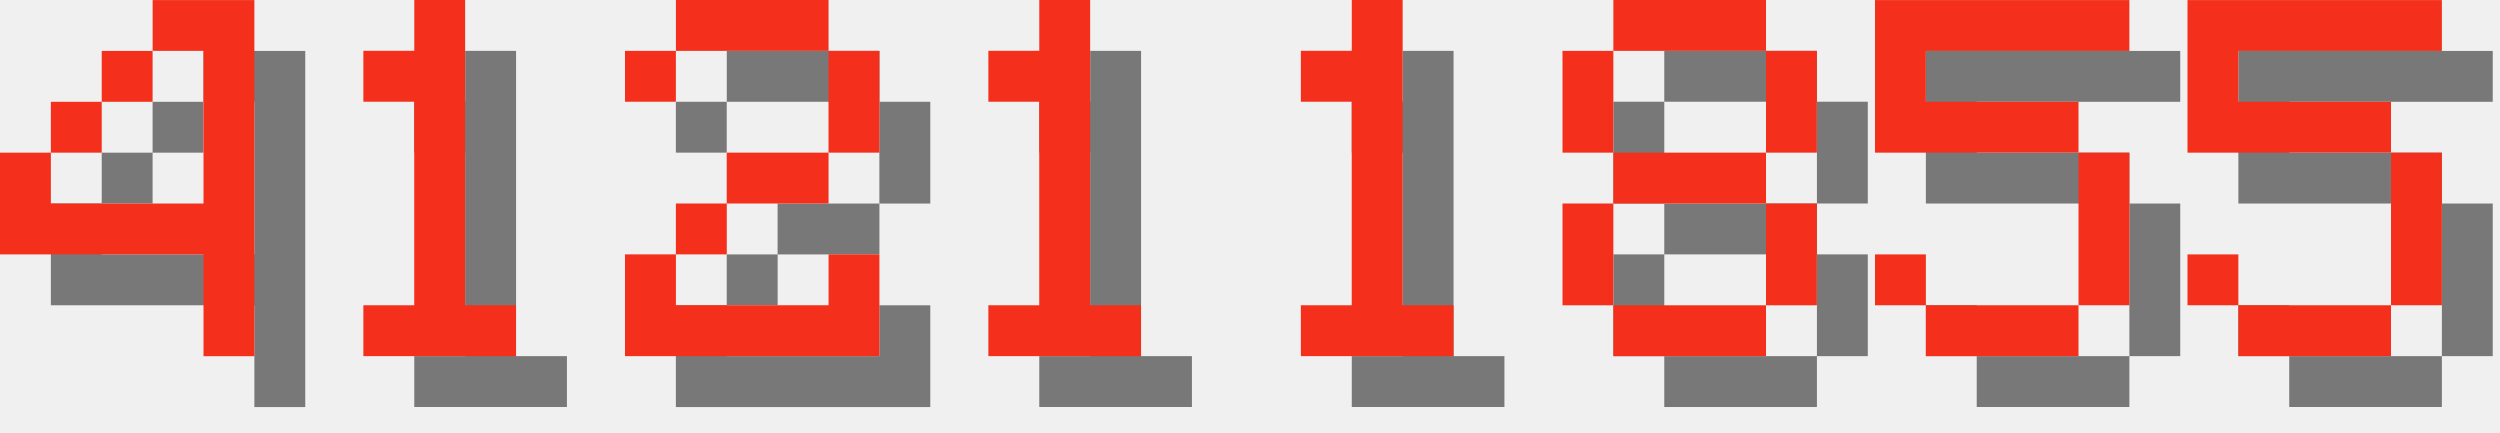
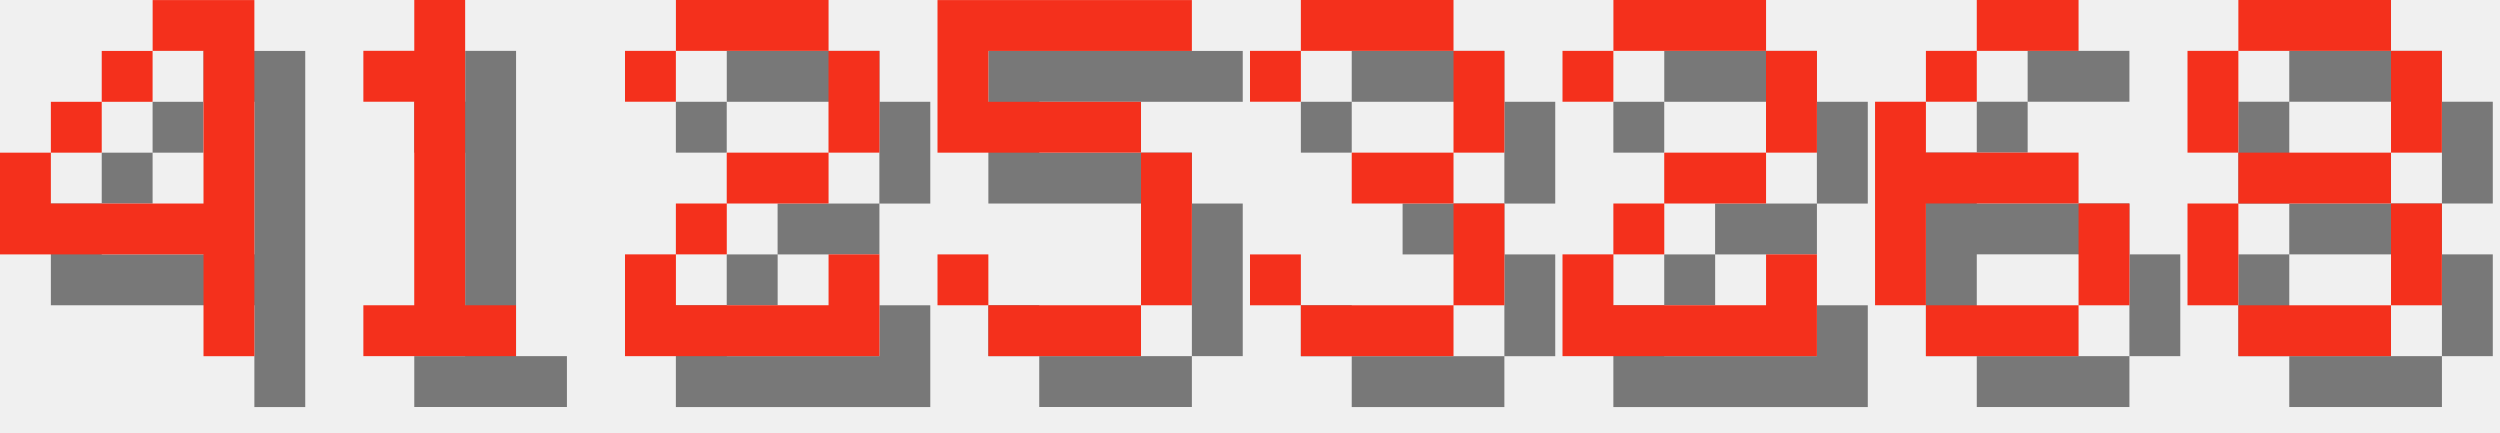
<svg xmlns="http://www.w3.org/2000/svg" version="1.1" width="208.0" height="36">
  <style>
        .text-foreground {
            fill: #F4301C;
        }
        .text-shadow {
            fill: #000000;
            fill-opacity: 0.5;
        }
    </style>
  <g class="digit" id="digit_4" transform="translate(0.0, 0), scale(4)">
    <path id="digit_4_shadow" class="text-shadow" d="m4.233 1.058v1.058h1.058v3.175h-3.175v-1.058h-1.058v2.117h4.233v2.117h1.058v-7.408h-2.117zm-2.117 3.175h1.058v-1.058h-1.058v1.058zm1.058-1.058h1.058v-1.058h-1.058v1.058z" fill-opacity=".5" style="paint-order:stroke fill markers" />
    <path id="digit_4_fg" class="text-foreground" d="m3.175 0v1.058h1.058v3.175h-3.175v-1.058h-1.058v2.117h4.233v2.117h1.058v-7.408h-2.117zm-2.117 3.175h1.058v-1.058h-1.058v1.058zm1.058-1.058h1.058v-1.058h-1.058v1.058z" fill="#fff" style="paint-order:stroke fill markers" />
  </g>
  <g class="digit" id="digit_1" transform="translate(26.0, 0), scale(4)">
    <path id="digit_1_shadow" class="text-shadow" d="m2.117 2.117v1.058h1.058v4.233h-1.058v1.058h3.175v-1.058h-1.058v-6.35h-1.058v1.058h-1.058z" fill-opacity=".5" style="paint-order:stroke fill markers" />
    <path id="digit_1_fg" class="text-foreground" d="m1.058 1.058v1.058h1.058v4.233h-1.058v1.058h3.175v-1.058h-1.058v-6.35h-1.058v1.058h-1.058z" fill="#fff" style="paint-order:stroke fill markers" />
  </g>
  <g class="digit" id="digit_2" transform="translate(52.0, 0), scale(4)">
    <path id="digit_2_shadow" class="text-shadow" d="m1.058 2.117v1.058h1.058v-1.058h3.175v2.117h-2.117v1.058h-1.058v1.058h-1.058v2.117h5.292v-2.117h-1.058v1.058h-3.175v-1.058h1.058v-1.058h2.117v-1.058h1.058v-2.117h-1.058v-1.058h-3.175v1.058h-1.058z" fill-opacity=".5" style="paint-order:stroke fill markers" />
    <path id="digit_2_fg" class="text-foreground" d="m0 1.058v1.058h1.058v-1.058h3.175v2.117h-2.117v1.058h-1.058v1.058h-1.058v2.117h5.292v-2.117h-1.058v1.058h-3.175v-1.058h1.058v-1.058h2.117v-1.058h1.058v-2.117h-1.058v-1.058h-3.175v1.058h-1.058z" fill="#fff" style="paint-order:stroke fill markers" />
  </g>
-   <g class="digit" id="digit_1" transform="translate(78.0, 0), scale(4)">
-     <path id="digit_1_shadow" class="text-shadow" d="m2.117 2.117v1.058h1.058v4.233h-1.058v1.058h3.175v-1.058h-1.058v-6.35h-1.058v1.058h-1.058z" fill-opacity=".5" style="paint-order:stroke fill markers" />
-     <path id="digit_1_fg" class="text-foreground" d="m1.058 1.058v1.058h1.058v4.233h-1.058v1.058h3.175v-1.058h-1.058v-6.35h-1.058v1.058h-1.058z" fill="#fff" style="paint-order:stroke fill markers" />
+   <g class="digit" id="digit_5" transform="translate(78.0, 0), scale(4)">
+     <path id="digit_5_shadow" class="text-shadow" d="m1.058 1.058v3.175h4.233v3.175h-3.175v-1.058h-1.058v1.058h1.058v1.058h3.175v-1.058h1.058v-3.175h-1.058v-1.058h-3.175v-1.058h4.233v-1.058h-5.292z" fill-opacity=".5" style="paint-order:stroke fill markers" />
+     <path id="digit_5_fg" class="text-foreground" d="m0 0v3.175h4.233v3.175h-3.175v-1.058h-1.058v1.058h1.058v1.058h3.175v-1.058h1.058v-3.175h-1.058v-1.058h-3.175v-1.058h4.233v-1.058h-5.292z" fill="#fff" style="paint-order:stroke fill markers" />
  </g>
-   <g class="digit" id="digit_1" transform="translate(104.0, 0), scale(4)">
-     <path id="digit_1_shadow" class="text-shadow" d="m2.117 2.117v1.058h1.058v4.233h-1.058v1.058h3.175v-1.058h-1.058v-6.35h-1.058v1.058h-1.058z" fill-opacity=".5" style="paint-order:stroke fill markers" />
-     <path id="digit_1_fg" class="text-foreground" d="m1.058 1.058v1.058h1.058v4.233h-1.058v1.058h3.175v-1.058h-1.058v-6.35h-1.058v1.058h-1.058z" fill="#fff" style="paint-order:stroke fill markers" />
+   <g class="digit" id="digit_3" transform="translate(104.0, 0), scale(4)">
+     <path id="digit_3_shadow" class="text-shadow" d="m1.058 2.117v1.058h1.058v-1.058h3.175v2.117h-2.117v1.058h2.117v2.117h-3.175v-1.058h-1.058v1.058h1.058v1.058h3.175v-1.058h1.058v-2.117h-1.058v-1.058h1.058v-2.117h-1.058v-1.058h-3.175v1.058h-1.058z" fill-opacity=".5" style="paint-order:stroke fill markers" />
+     <path id="digit_3_fg" class="text-foreground" d="m0 1.058v1.058h1.058v-1.058h3.175v2.117h-2.117v1.058h2.117v2.117h-3.175v-1.058h-1.058v1.058h1.058v1.058h3.175v-1.058h1.058v-2.117h-1.058v-1.058h1.058v-2.117h-1.058v-1.058h-3.175v1.058h-1.058z" fill="#fff" style="paint-order:stroke fill markers" />
  </g>
-   <g class="digit" id="digit_8" transform="translate(130.0, 0), scale(4)">
+   <g class="digit" id="digit_2" transform="translate(130.0, 0), scale(4)">
+     <path id="digit_2_shadow" class="text-shadow" d="m1.058 2.117v1.058h1.058v-1.058h3.175v2.117h-2.117v1.058h-1.058v1.058h-1.058v2.117h5.292v-2.117h-1.058v1.058h-3.175v-1.058h1.058v-1.058h2.117v-1.058h1.058v-2.117h-1.058v-1.058h-3.175v1.058h-1.058z" fill-opacity=".5" style="paint-order:stroke fill markers" />
+     <path id="digit_2_fg" class="text-foreground" d="m0 1.058v1.058h1.058v-1.058h3.175v2.117h-2.117v1.058h-1.058v1.058h-1.058v2.117h5.292v-2.117h-1.058v1.058h-3.175v-1.058h1.058v-1.058h2.117v-1.058h1.058v-2.117h-1.058v-1.058h-3.175v1.058h-1.058z" fill="#fff" style="paint-order:stroke fill markers" />
+   </g>
+   <g class="digit" id="digit_6" transform="translate(156.0, 0), scale(4)">
+     <path id="digit_6_shadow" class="text-shadow" d="m3.175 1.058v1.058h2.117v-1.058h-2.117zm0 1.058h-1.058v1.058h1.058v-1.058zm-1.058 1.058h-1.058v4.233h1.058v-2.117h3.175v-1.058h-3.175v-1.058zm3.175 2.117v2.117h1.058v-2.117h-1.058zm0 2.117h-3.175v1.058h3.175v-1.058z" fill-opacity=".5" style="paint-order:stroke fill markers" />
+     <path id="digit_6_fg" class="text-foreground" d="m2.117 0v1.058h2.117v-1.058h-2.117zm0 1.058h-1.058v1.058h1.058v-1.058zm-1.058 1.058h-1.058v4.233h1.058v-2.117h3.175v-1.058h-3.175v-1.058zm3.175 2.117v2.117h1.058v-2.117h-1.058zm0 2.117h-3.175v1.058h3.175v-1.058z" fill="#fff" style="paint-order:stroke fill markers" />
+   </g>
+   <g class="digit" id="digit_8" transform="translate(182.0, 0), scale(4)">
    <path id="digit_8_shadow" class="text-shadow" d="m2.117 1.058v1.058h3.175v-1.058h-3.175zm3.175 1.058v2.117h1.058v-2.117h-1.058zm0 2.117h-3.175v1.058h3.175v-1.058zm0 1.058v2.117h1.058v-2.117h-1.058zm0 2.117h-3.175v1.058h3.175v-1.058zm-3.175 0v-2.117h-1.058v2.117h1.058zm0-3.175v-2.117h-1.058v2.117h1.058z" fill-opacity=".5" style="paint-order:stroke fill markers" />
    <path id="digit_8_fg" class="text-foreground" d="m1.058 0v1.058h3.175v-1.058h-3.175zm3.175 1.058v2.117h1.058v-2.117h-1.058zm0 2.117h-3.175v1.058h3.175v-1.058zm0 1.058v2.117h1.058v-2.117h-1.058zm0 2.117h-3.175v1.058h3.175v-1.058zm-3.175 0v-2.117h-1.058v2.117h1.058zm0-3.175v-2.117h-1.058v2.117h1.058z" fill="#fff" style="paint-order:stroke fill markers" />
  </g>
-   <g class="digit" id="digit_5" transform="translate(156.0, 0), scale(4)">
-     <path id="digit_5_shadow" class="text-shadow" d="m1.058 1.058v3.175h4.233v3.175h-3.175v-1.058h-1.058v1.058h1.058v1.058h3.175v-1.058h1.058v-3.175h-1.058v-1.058h-3.175v-1.058h4.233v-1.058h-5.292z" fill-opacity=".5" style="paint-order:stroke fill markers" />
-     <path id="digit_5_fg" class="text-foreground" d="m0 0v3.175h4.233v3.175h-3.175v-1.058h-1.058v1.058h1.058v1.058h3.175v-1.058h1.058v-3.175h-1.058v-1.058h-3.175v-1.058h4.233v-1.058h-5.292z" fill="#fff" style="paint-order:stroke fill markers" />
-   </g>
-   <g class="digit" id="digit_5" transform="translate(182.0, 0), scale(4)">
-     <path id="digit_5_shadow" class="text-shadow" d="m1.058 1.058v3.175h4.233v3.175h-3.175v-1.058h-1.058v1.058h1.058v1.058h3.175v-1.058h1.058v-3.175h-1.058v-1.058h-3.175v-1.058h4.233v-1.058h-5.292z" fill-opacity=".5" style="paint-order:stroke fill markers" />
-     <path id="digit_5_fg" class="text-foreground" d="m0 0v3.175h4.233v3.175h-3.175v-1.058h-1.058v1.058h1.058v1.058h3.175v-1.058h1.058v-3.175h-1.058v-1.058h-3.175v-1.058h4.233v-1.058h-5.292z" fill="#fff" style="paint-order:stroke fill markers" />
-   </g>
</svg>
